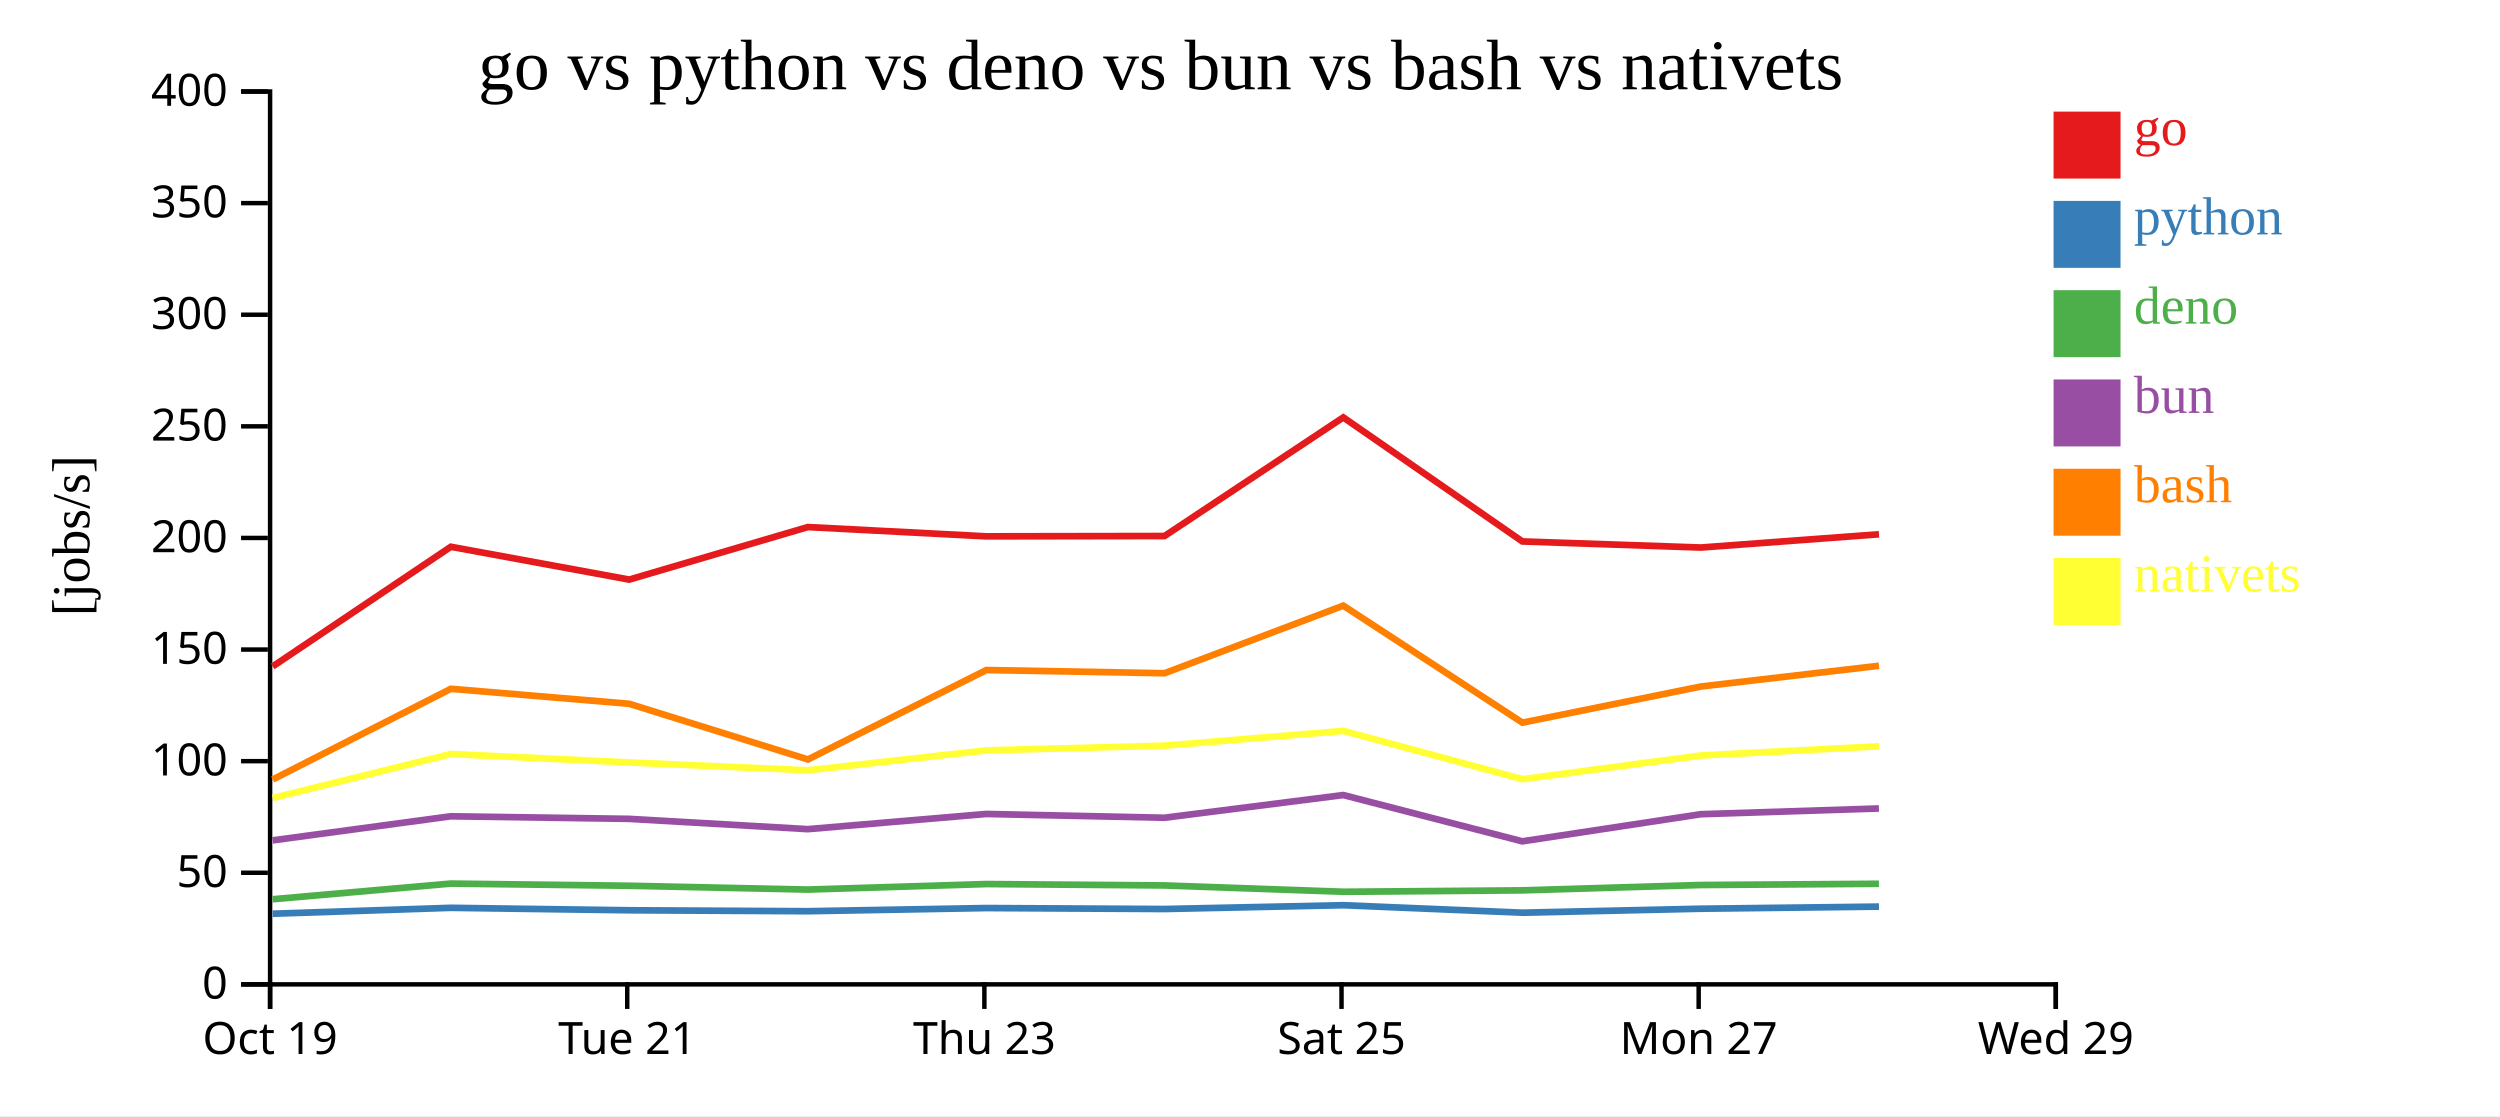
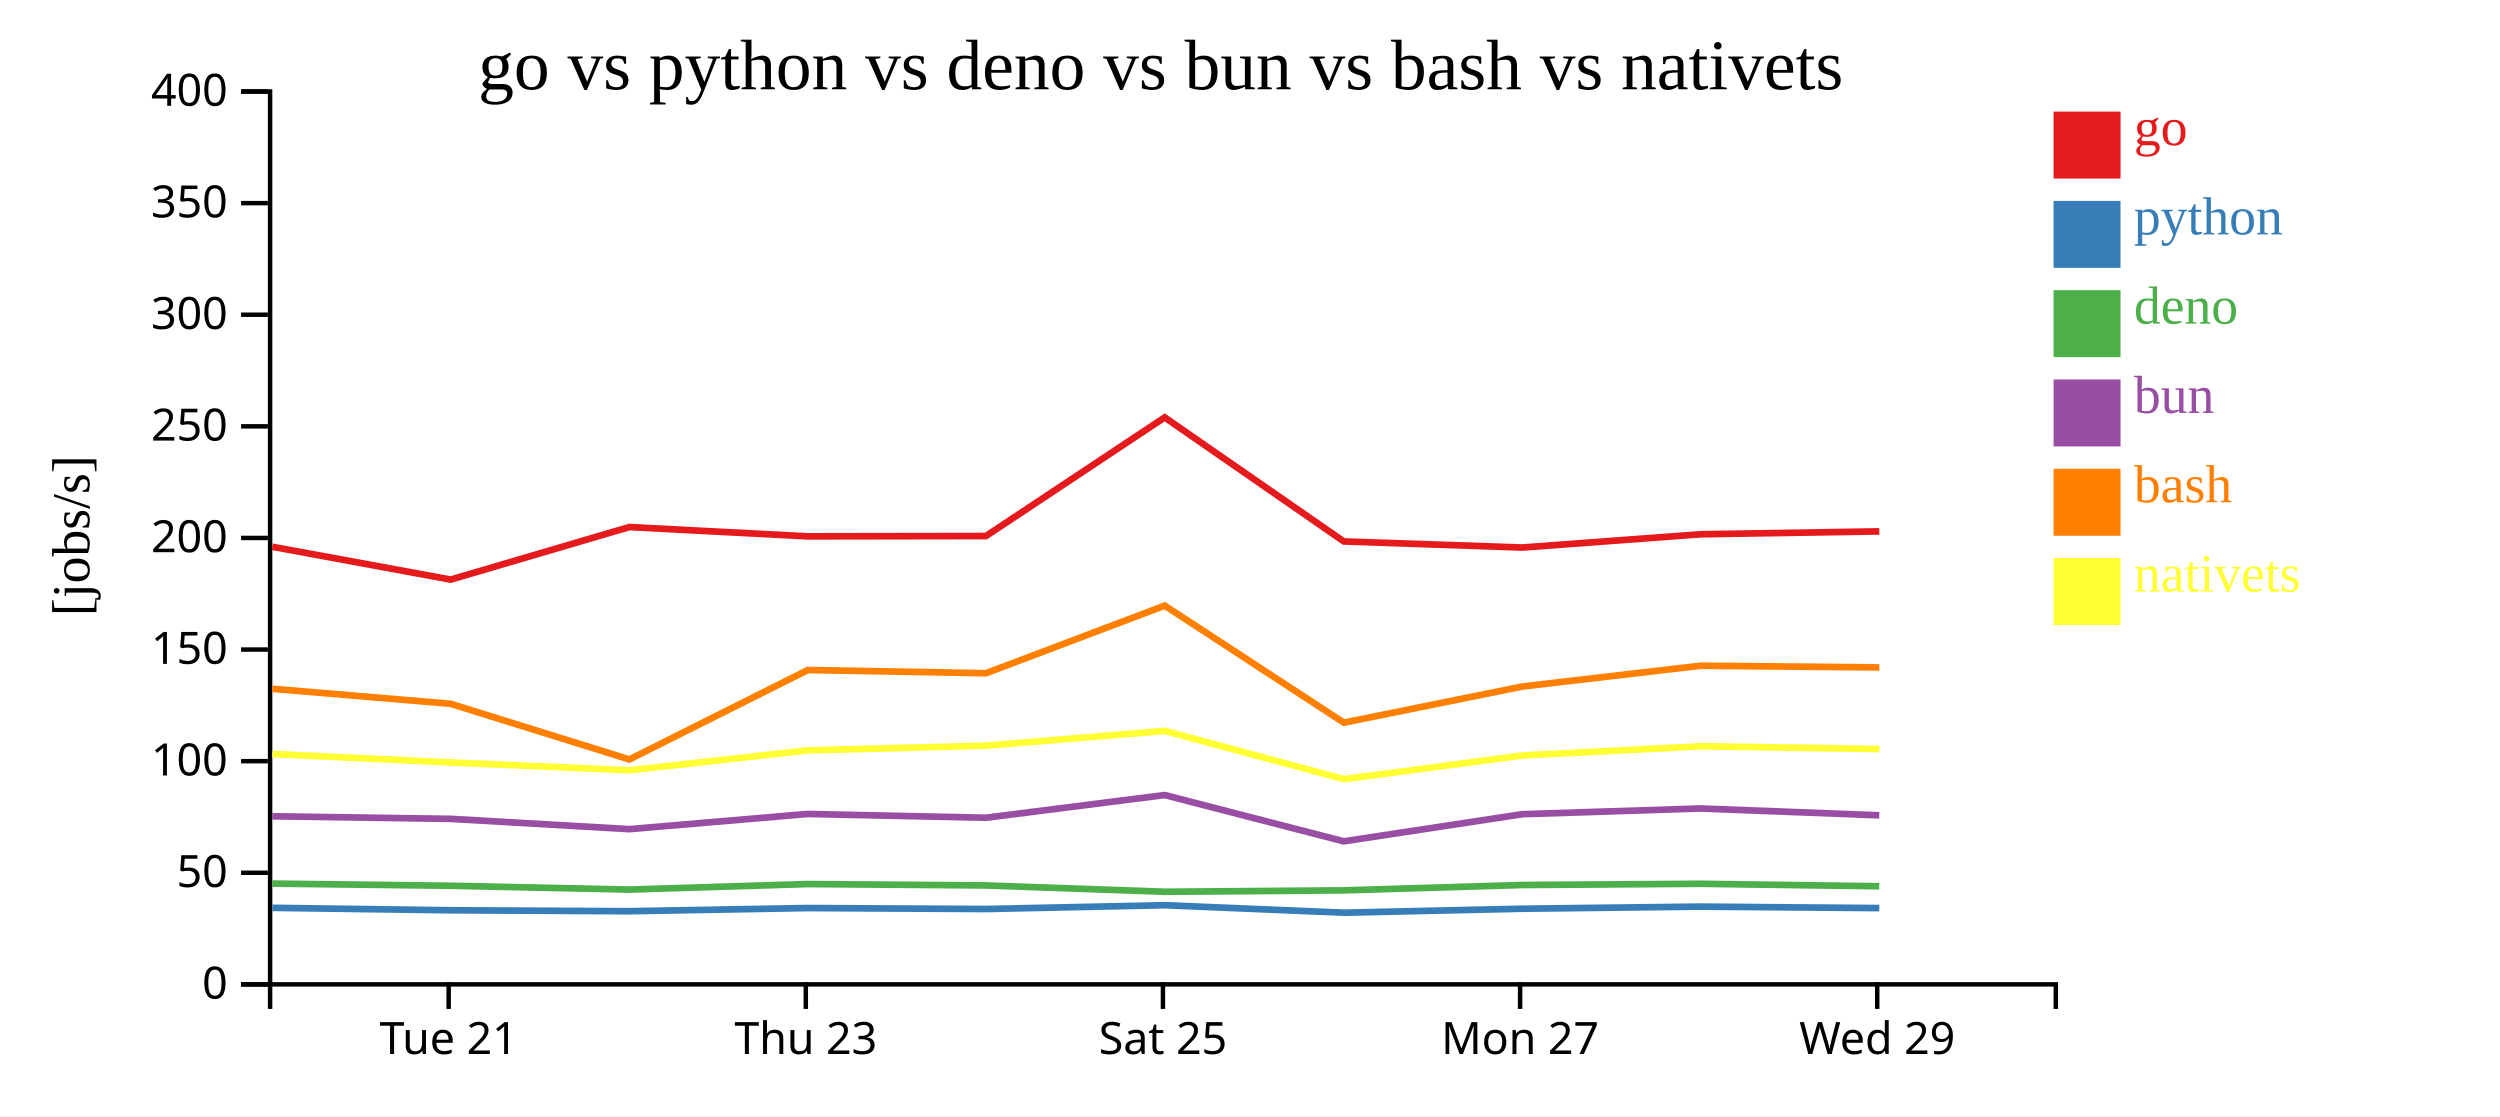
<svg xmlns="http://www.w3.org/2000/svg" width="560" height="250">
  <rect width="100%" height="100%" fill="white" />
  <g transform="translate(60,20)">
    <g transform="translate(0,200)" fill="none" font-size="10" font-family="sans-serif" text-anchor="middle">
      <path class="domain" stroke="currentColor" d="M0.5,6V0.5H400.5V6" />
-       <g class="tick" opacity="1" transform="translate(0.5,0)">
-         <line stroke="currentColor" y2="6" />
-         <text fill="currentColor" y="9" dy="0.71em">Oct 19</text>
-       </g>
-       <g class="tick" opacity="1" transform="translate(80.5,0)">
+       <g class="tick" opacity="1" transform="translate(40.5,0)">
        <line stroke="currentColor" y2="6" />
        <text fill="currentColor" y="9" dy="0.71em">Tue 21</text>
      </g>
-       <g class="tick" opacity="1" transform="translate(160.5,0)">
+       <g class="tick" opacity="1" transform="translate(120.5,0)">
        <line stroke="currentColor" y2="6" />
        <text fill="currentColor" y="9" dy="0.71em">Thu 23</text>
      </g>
-       <g class="tick" opacity="1" transform="translate(240.5,0)">
+       <g class="tick" opacity="1" transform="translate(200.5,0)">
        <line stroke="currentColor" y2="6" />
        <text fill="currentColor" y="9" dy="0.71em">Sat 25</text>
      </g>
-       <g class="tick" opacity="1" transform="translate(320.5,0)">
+       <g class="tick" opacity="1" transform="translate(280.5,0)">
        <line stroke="currentColor" y2="6" />
        <text fill="currentColor" y="9" dy="0.71em">Mon 27</text>
      </g>
-       <g class="tick" opacity="1" transform="translate(400.5,0)">
+       <g class="tick" opacity="1" transform="translate(360.5,0)">
        <line stroke="currentColor" y2="6" />
        <text fill="currentColor" y="9" dy="0.71em">Wed 29</text>
      </g>
    </g>
    <g fill="none" font-size="10" font-family="sans-serif" text-anchor="end">
      <path class="domain" stroke="currentColor" d="M-6,200.5H0.5V0.5H-6" />
      <g class="tick" opacity="1" transform="translate(0,200.5)">
        <line stroke="currentColor" x2="-6" />
        <text fill="currentColor" x="-9" dy="0.32em">0</text>
      </g>
      <g class="tick" opacity="1" transform="translate(0,175.5)">
        <line stroke="currentColor" x2="-6" />
        <text fill="currentColor" x="-9" dy="0.32em">50</text>
      </g>
      <g class="tick" opacity="1" transform="translate(0,150.5)">
        <line stroke="currentColor" x2="-6" />
        <text fill="currentColor" x="-9" dy="0.32em">100</text>
      </g>
      <g class="tick" opacity="1" transform="translate(0,125.5)">
        <line stroke="currentColor" x2="-6" />
        <text fill="currentColor" x="-9" dy="0.32em">150</text>
      </g>
      <g class="tick" opacity="1" transform="translate(0,100.5)">
        <line stroke="currentColor" x2="-6" />
        <text fill="currentColor" x="-9" dy="0.32em">200</text>
      </g>
      <g class="tick" opacity="1" transform="translate(0,75.5)">
        <line stroke="currentColor" x2="-6" />
        <text fill="currentColor" x="-9" dy="0.32em">250</text>
      </g>
      <g class="tick" opacity="1" transform="translate(0,50.5)">
        <line stroke="currentColor" x2="-6" />
        <text fill="currentColor" x="-9" dy="0.32em">300</text>
      </g>
      <g class="tick" opacity="1" transform="translate(0,25.5)">
        <line stroke="currentColor" x2="-6" />
        <text fill="currentColor" x="-9" dy="0.32em">350</text>
      </g>
      <g class="tick" opacity="1" transform="translate(0,0.5)">
        <line stroke="currentColor" x2="-6" />
        <text fill="currentColor" x="-9" dy="0.32em">400</text>
      </g>
    </g>
    <text text-anchor="middle" style="font-size: 12px" transform="rotate(-90)" y="-40" x="-100">[jobs/s]</text>
    <text text-anchor="middle" style="font-size: 16px" y="0" x="200">go vs python vs deno vs bun vs bash vs nativets</text>
-     <path class="line" fill="none" stroke="#e41a1c" stroke-width="1.5" d="M1.073,129.284L40.993,102.477L80.94,109.829L120.958,98.063L160.937,100.14L200.858,100.07L240.892,73.498L281.009,101.283L321.004,102.648L360.892,99.679" />
-     <path class="line" fill="none" stroke="#377eb8" stroke-width="1.5" d="M1.065,184.678L40.987,183.352L80.934,183.901L120.953,184.112L160.931,183.403L200.853,183.619L240.887,182.766L281.003,184.445L320.998,183.554L360.886,183.083" />
-     <path class="line" fill="none" stroke="#4daf4a" stroke-width="1.5" d="M1.053,181.431L40.976,177.925L80.923,178.409L120.941,179.265L160.92,178.028L200.842,178.338L240.877,179.755L280.991,179.442L320.987,178.242L360.875,177.968" />
-     <path class="line" fill="none" stroke="#984ea3" stroke-width="1.5" d="M1.057,168.242L40.98,162.847L80.926,163.424L120.945,165.73L160.924,162.327L200.845,163.176L240.88,158.089L280.995,168.458L320.991,162.383L360.879,161.096" />
-     <path class="line" fill="none" stroke="#ff7f00" stroke-width="1.5" d="M1.084,154.605L41.001,134.288L80.948,137.652L120.968,150.117L160.944,130.089L200.865,130.801L240.898,115.662L281.017,141.874L321.012,133.775L360.899,129.128" />
-     <path class="line" fill="none" stroke="#ffff33" stroke-width="1.5" d="M1.095,158.753L41.01,148.899L80.958,150.787L120.978,152.546L160.953,148.079L200.874,147.028L240.906,143.719L281.028,154.533L321.021,149.228L360.908,147.16" />
+     <path class="line" fill="none" stroke="#e41a1c" stroke-width="1.5" d="M0.993,102.477L40.94,109.829L80.958,98.063L120.937,100.14L160.858,100.07L200.892,73.498L241.009,101.283L281.004,102.648L320.892,99.679L360.965,99.031" />
+     <path class="line" fill="none" stroke="#377eb8" stroke-width="1.5" d="M0.987,183.352L40.934,183.901L80.953,184.112L120.931,183.403L160.853,183.619L200.887,182.766L241.003,184.445L280.998,183.554L320.886,183.083L360.96,183.411" />
+     <path class="line" fill="none" stroke="#4daf4a" stroke-width="1.5" d="M0.976,177.925L40.923,178.409L80.941,179.265L120.92,178.028L160.842,178.338L200.877,179.755L240.991,179.442L280.987,178.242L320.875,177.968L360.949,178.522" />
+     <path class="line" fill="none" stroke="#984ea3" stroke-width="1.5" d="M0.98,162.847L40.926,163.424L80.945,165.73L120.924,162.327L160.845,163.176L200.88,158.089L240.995,168.458L280.991,162.383L320.879,161.096L360.952,162.631" />
+     <path class="line" fill="none" stroke="#ff7f00" stroke-width="1.5" d="M1.001,134.288L40.948,137.652L80.968,150.117L120.944,130.089L160.865,130.801L200.898,115.662L241.017,141.874L281.012,133.775L320.899,129.128L360.972,129.503" />
+     <path class="line" fill="none" stroke="#ffff33" stroke-width="1.5" d="M1.01,148.899L40.958,150.787L80.978,152.546L120.953,148.079L160.874,147.028L200.906,143.719L241.028,154.533L281.021,149.228L320.908,147.16L360.981,147.783" />
    <rect class="dot" x="400" y="5" width="15" height="15" style="fill: #e41a1c;" />
    <rect class="dot" x="400" y="25" width="15" height="15" style="fill: #377eb8;" />
    <rect class="dot" x="400" y="45" width="15" height="15" style="fill: #4daf4a;" />
    <rect class="dot" x="400" y="65" width="15" height="15" style="fill: #984ea3;" />
    <rect class="dot" x="400" y="85" width="15" height="15" style="fill: #ff7f00;" />
    <rect class="dot" x="400" y="105" width="15" height="15" style="fill: #ffff33;" />
    <text class="label" x="418" y="12.5" style="fill: #e41a1c; alignment-baseline: middle;" text-anchor="left">go</text>
    <text class="label" x="418" y="32.5" style="fill: #377eb8; alignment-baseline: middle;" text-anchor="left">python</text>
    <text class="label" x="418" y="52.5" style="fill: #4daf4a; alignment-baseline: middle;" text-anchor="left">deno</text>
    <text class="label" x="418" y="72.5" style="fill: #984ea3; alignment-baseline: middle;" text-anchor="left">bun</text>
    <text class="label" x="418" y="92.5" style="fill: #ff7f00; alignment-baseline: middle;" text-anchor="left">bash</text>
    <text class="label" x="418" y="112.5" style="fill: #ffff33; alignment-baseline: middle;" text-anchor="left">nativets</text>
  </g>
</svg>
